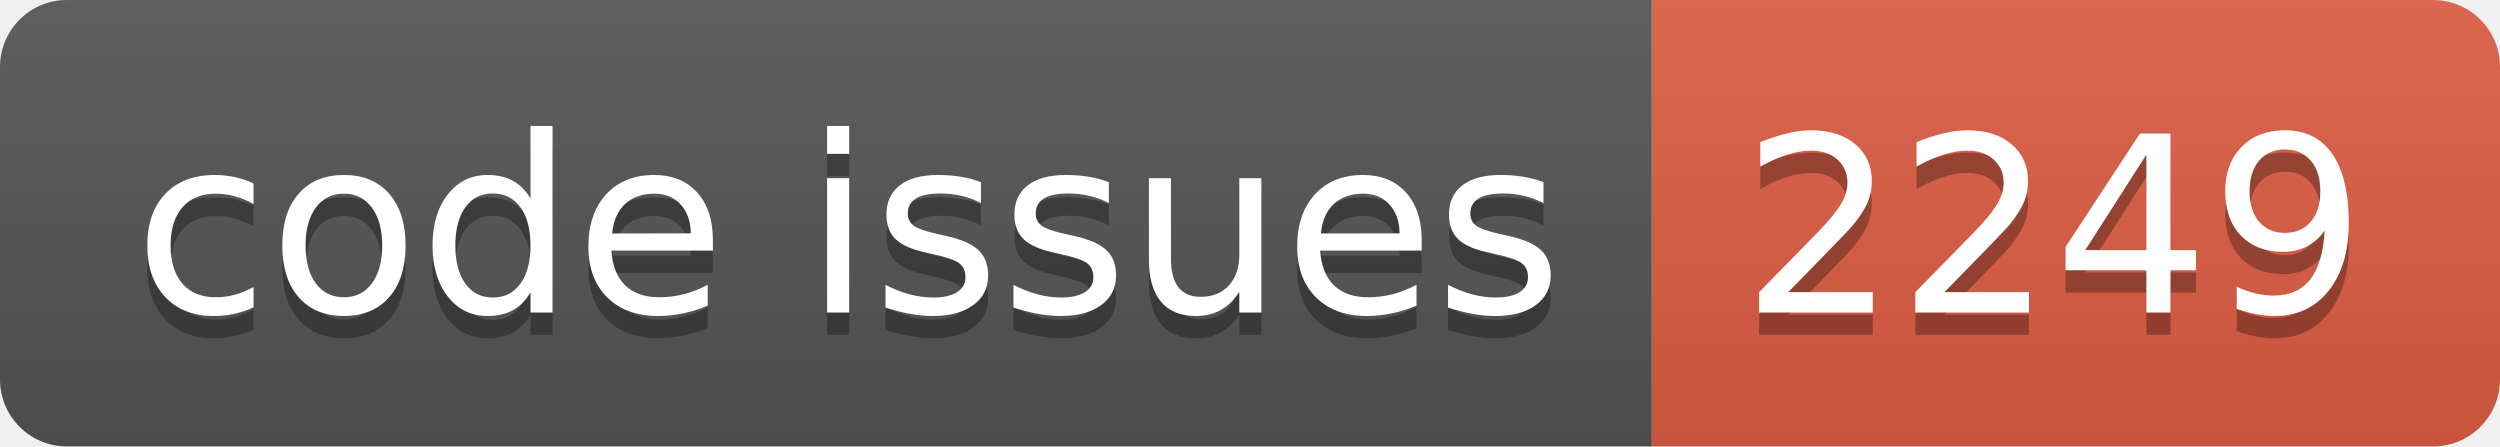
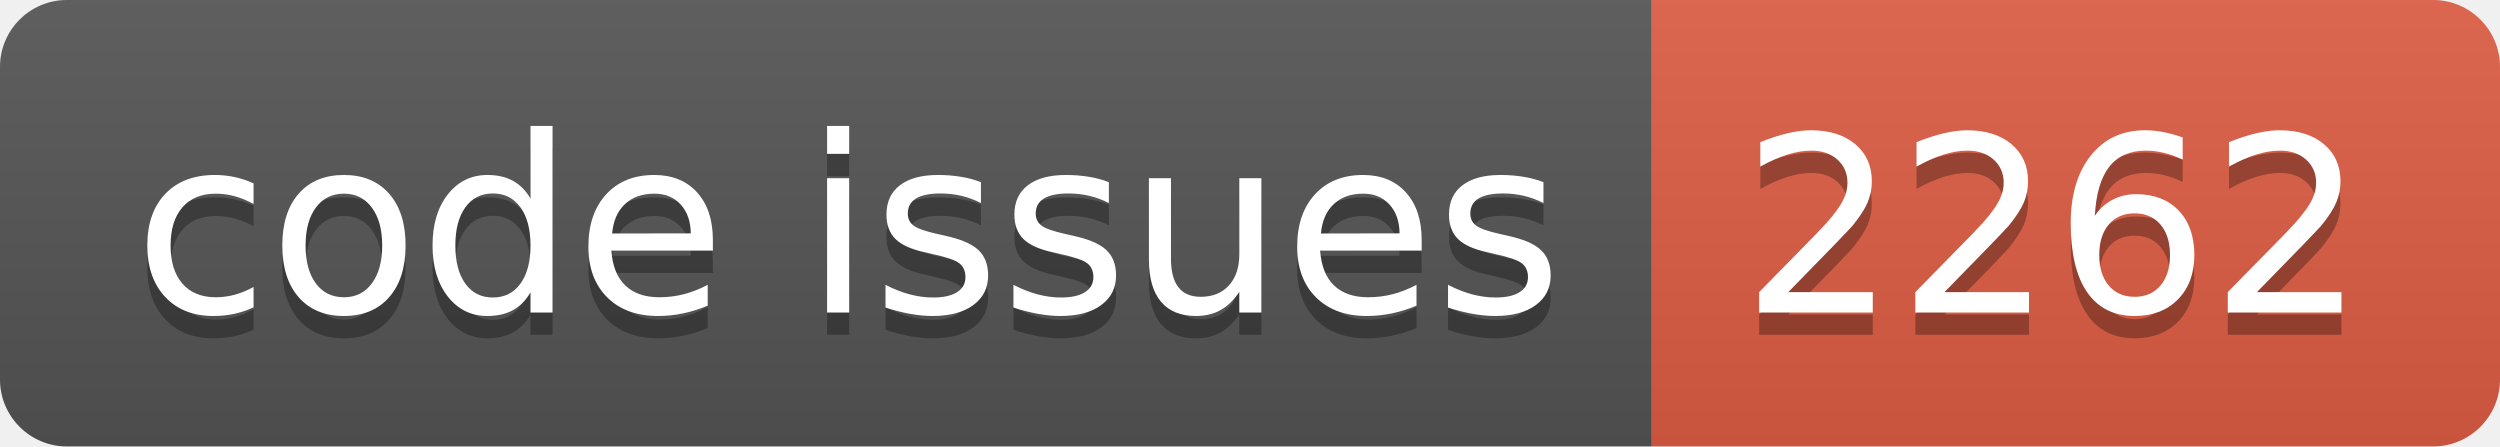
<svg xmlns="http://www.w3.org/2000/svg" width="112.0" height="20">
  <linearGradient id="smooth" x2="0" y2="100%">
    <stop offset="0" stop-color="#bbb" stop-opacity=".1" />
    <stop offset="1" stop-opacity=".1" />
  </linearGradient>
  <clipPath id="round">
    <rect width="112.0" height="20" rx="3" fill="#fff" />
  </clipPath>
  <g clip-path="url(#round)">
    <rect width="74.0" height="20" fill="#555" />
    <rect x="74.0" width="38.0" height="20" fill="#e05d44" />
    <rect width="112.0" height="20" fill="url(#smooth)" />
  </g>
  <g fill="#fff" text-anchor="middle" font-family="DejaVu Sans,Verdana,Geneva,sans-serif" font-size="110">
    <text x="380.0" y="150" fill="#010101" fill-opacity=".3" transform="scale(0.1)" textLength="640.0" lengthAdjust="spacing">code issues</text>
    <text x="380.0" y="140" transform="scale(0.1)" textLength="640.0" lengthAdjust="spacing">code issues</text>
-     <text x="920.0" y="150" fill="#010101" fill-opacity=".3" transform="scale(0.1)" textLength="280.0" lengthAdjust="spacing">2249</text>
-     <text x="920.0" y="140" transform="scale(0.1)" textLength="280.0" lengthAdjust="spacing">2249</text>
+     <text x="920.0" y="150" fill="#010101" fill-opacity=".3" transform="scale(0.1)" textLength="280.0" lengthAdjust="spacing">2262</text>
+     <text x="920.0" y="140" transform="scale(0.1)" textLength="280.0" lengthAdjust="spacing">2262</text>
  </g>
</svg>
